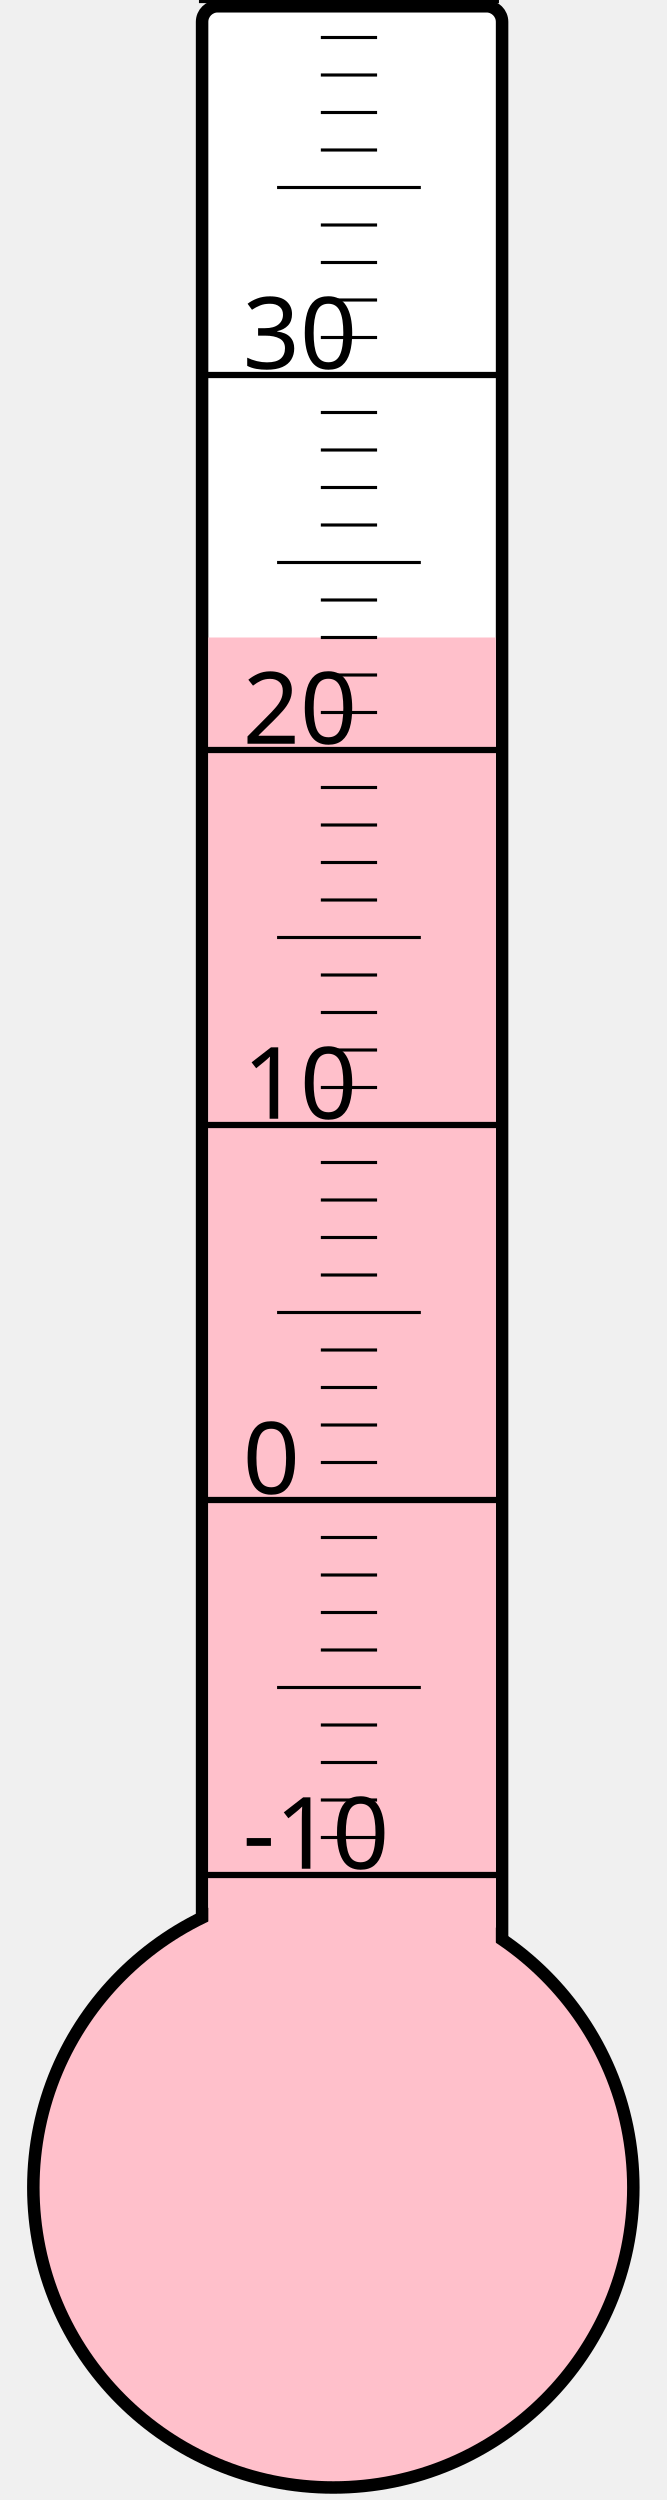
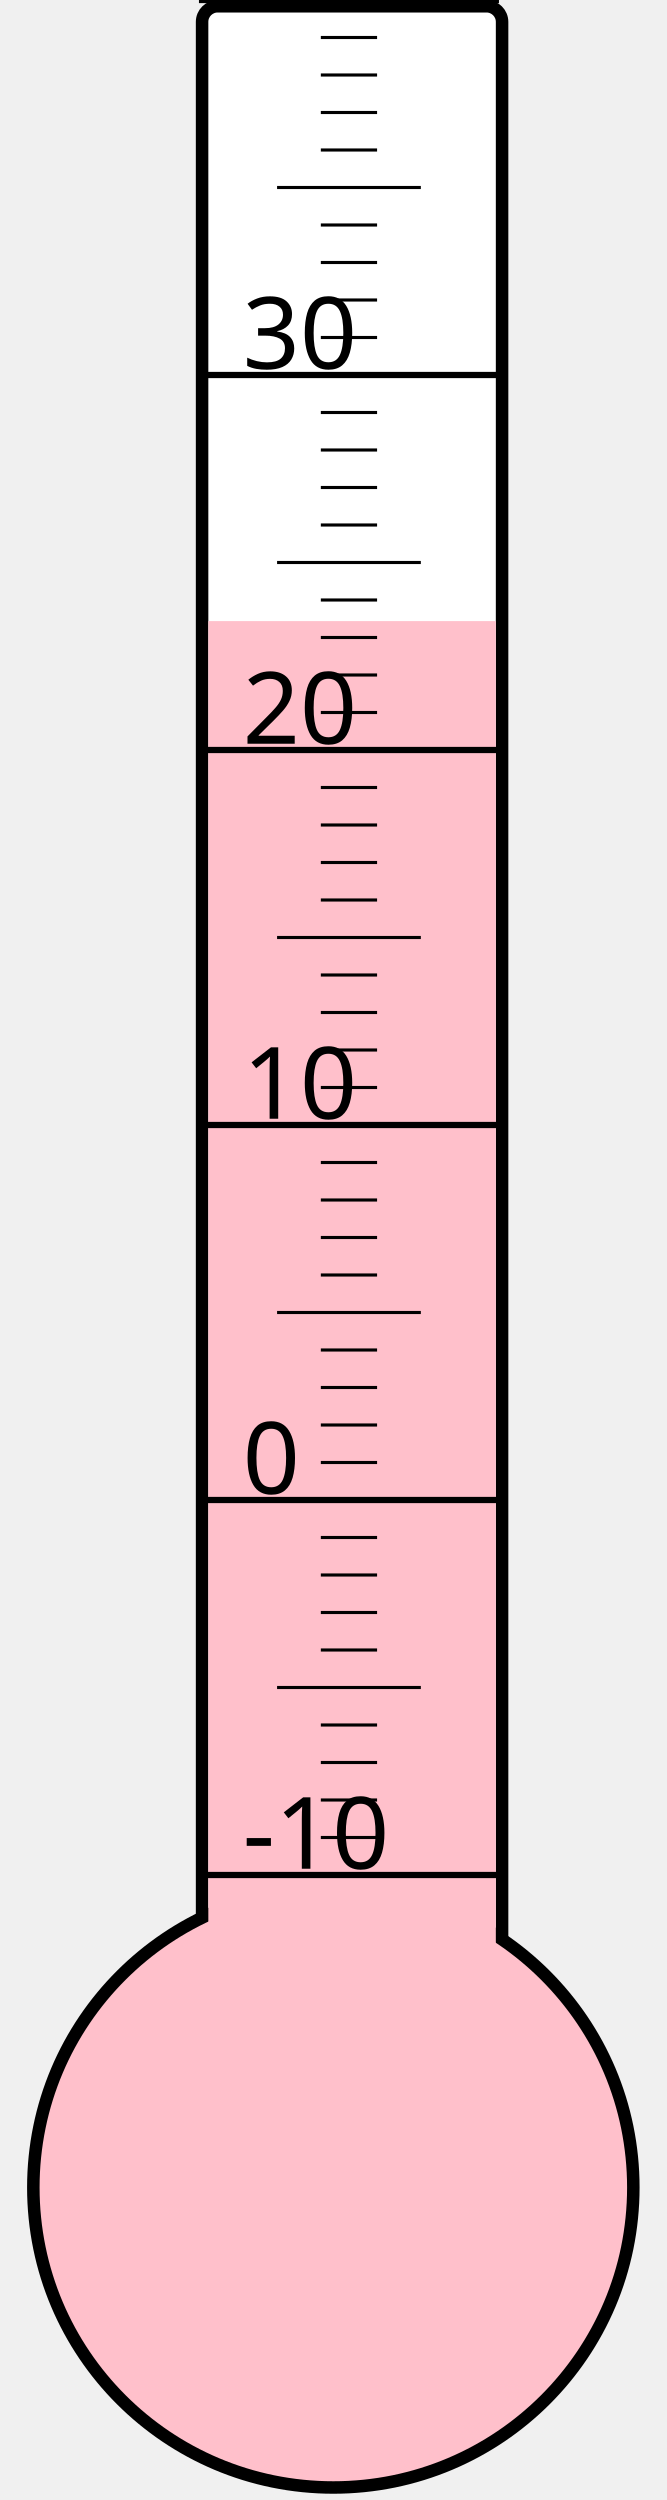
<svg xmlns="http://www.w3.org/2000/svg" width="40px" height="150px" viewBox="0 0 200 800">
  <rect width="200" height="800" x="0" y="0" style="fill: #ffffeb; fill-opacity: 0;" />
  <rect width="96" height="680" x="58" y="2" rx="5" ry="5" style="fill: white; fill-opacity: 1; stroke: black; stroke-width: 4;" />
  <circle cx="100" cy="700" r="96" style="fill: pink; stroke: black; stroke-width: 4;" />
-   <rect width="92" height="496.0" x="60" y="204.0" style="fill: pink; fill-opacity: 1; stroke-width: 0;" />
+   <rect width="92" height="501.25" x="60" y="198.75" style="fill: pink; fill-opacity: 1; stroke-width: 0;" />
  <text x="71" y="598" style="font-family: sans-serif; font-size: 24pt;">-10</text>
  <text x="71" y="478" style="font-family: sans-serif; font-size: 24pt;">0</text>
  <text x="71" y="358" style="font-family: sans-serif; font-size: 24pt;">10</text>
  <text x="71" y="238" style="font-family: sans-serif; font-size: 24pt;">20</text>
  <text x="71" y="118" style="font-family: sans-serif; font-size: 24pt;">30</text>
  <g style="stroke: black;">
    <line x1="57" y1="600" x2="153" y2="600" style="stroke-width: 2;" />
    <line x1="96" y1="588" x2="114" y2="588" style="stroke-width: 1;" />
    <line x1="96" y1="576" x2="114" y2="576" style="stroke-width: 1;" />
    <line x1="96" y1="564" x2="114" y2="564" style="stroke-width: 1;" />
    <line x1="96" y1="552" x2="114" y2="552" style="stroke-width: 1;" />
    <line x1="82" y1="540" x2="128" y2="540" style="stroke-width: 1;" />
    <line x1="96" y1="528" x2="114" y2="528" style="stroke-width: 1;" />
    <line x1="96" y1="516" x2="114" y2="516" style="stroke-width: 1;" />
    <line x1="96" y1="504" x2="114" y2="504" style="stroke-width: 1;" />
    <line x1="96" y1="492" x2="114" y2="492" style="stroke-width: 1;" />
    <line x1="57" y1="480" x2="153" y2="480" style="stroke-width: 2;" />
    <line x1="96" y1="468" x2="114" y2="468" style="stroke-width: 1;" />
    <line x1="96" y1="456" x2="114" y2="456" style="stroke-width: 1;" />
    <line x1="96" y1="444" x2="114" y2="444" style="stroke-width: 1;" />
    <line x1="96" y1="432" x2="114" y2="432" style="stroke-width: 1;" />
    <line x1="82" y1="420" x2="128" y2="420" style="stroke-width: 1;" />
    <line x1="96" y1="408" x2="114" y2="408" style="stroke-width: 1;" />
    <line x1="96" y1="396" x2="114" y2="396" style="stroke-width: 1;" />
    <line x1="96" y1="384" x2="114" y2="384" style="stroke-width: 1;" />
    <line x1="96" y1="372" x2="114" y2="372" style="stroke-width: 1;" />
    <line x1="57" y1="360" x2="153" y2="360" style="stroke-width: 2;" />
    <line x1="96" y1="348" x2="114" y2="348" style="stroke-width: 1;" />
    <line x1="96" y1="336" x2="114" y2="336" style="stroke-width: 1;" />
    <line x1="96" y1="324" x2="114" y2="324" style="stroke-width: 1;" />
    <line x1="96" y1="312" x2="114" y2="312" style="stroke-width: 1;" />
    <line x1="82" y1="300" x2="128" y2="300" style="stroke-width: 1;" />
    <line x1="96" y1="288" x2="114" y2="288" style="stroke-width: 1;" />
    <line x1="96" y1="276" x2="114" y2="276" style="stroke-width: 1;" />
    <line x1="96" y1="264" x2="114" y2="264" style="stroke-width: 1;" />
    <line x1="96" y1="252" x2="114" y2="252" style="stroke-width: 1;" />
    <line x1="57" y1="240" x2="153" y2="240" style="stroke-width: 2;" />
    <line x1="96" y1="228" x2="114" y2="228" style="stroke-width: 1;" />
    <line x1="96" y1="216" x2="114" y2="216" style="stroke-width: 1;" />
    <line x1="96" y1="204" x2="114" y2="204" style="stroke-width: 1;" />
    <line x1="96" y1="192" x2="114" y2="192" style="stroke-width: 1;" />
    <line x1="82" y1="180" x2="128" y2="180" style="stroke-width: 1;" />
    <line x1="96" y1="168" x2="114" y2="168" style="stroke-width: 1;" />
    <line x1="96" y1="156" x2="114" y2="156" style="stroke-width: 1;" />
    <line x1="96" y1="144" x2="114" y2="144" style="stroke-width: 1;" />
    <line x1="96" y1="132" x2="114" y2="132" style="stroke-width: 1;" />
    <line x1="57" y1="120" x2="153" y2="120" style="stroke-width: 2;" />
    <line x1="96" y1="108" x2="114" y2="108" style="stroke-width: 1;" />
    <line x1="96" y1="96" x2="114" y2="96" style="stroke-width: 1;" />
    <line x1="96" y1="84" x2="114" y2="84" style="stroke-width: 1;" />
    <line x1="96" y1="72" x2="114" y2="72" style="stroke-width: 1;" />
    <line x1="82" y1="60" x2="128" y2="60" style="stroke-width: 1;" />
    <line x1="96" y1="48" x2="114" y2="48" style="stroke-width: 1;" />
    <line x1="96" y1="36" x2="114" y2="36" style="stroke-width: 1;" />
    <line x1="96" y1="24" x2="114" y2="24" style="stroke-width: 1;" />
    <line x1="96" y1="12" x2="114" y2="12" style="stroke-width: 1;" />
    <line x1="57" y1="0" x2="153" y2="0" style="stroke-width: 2;" />
  </g>
</svg>
